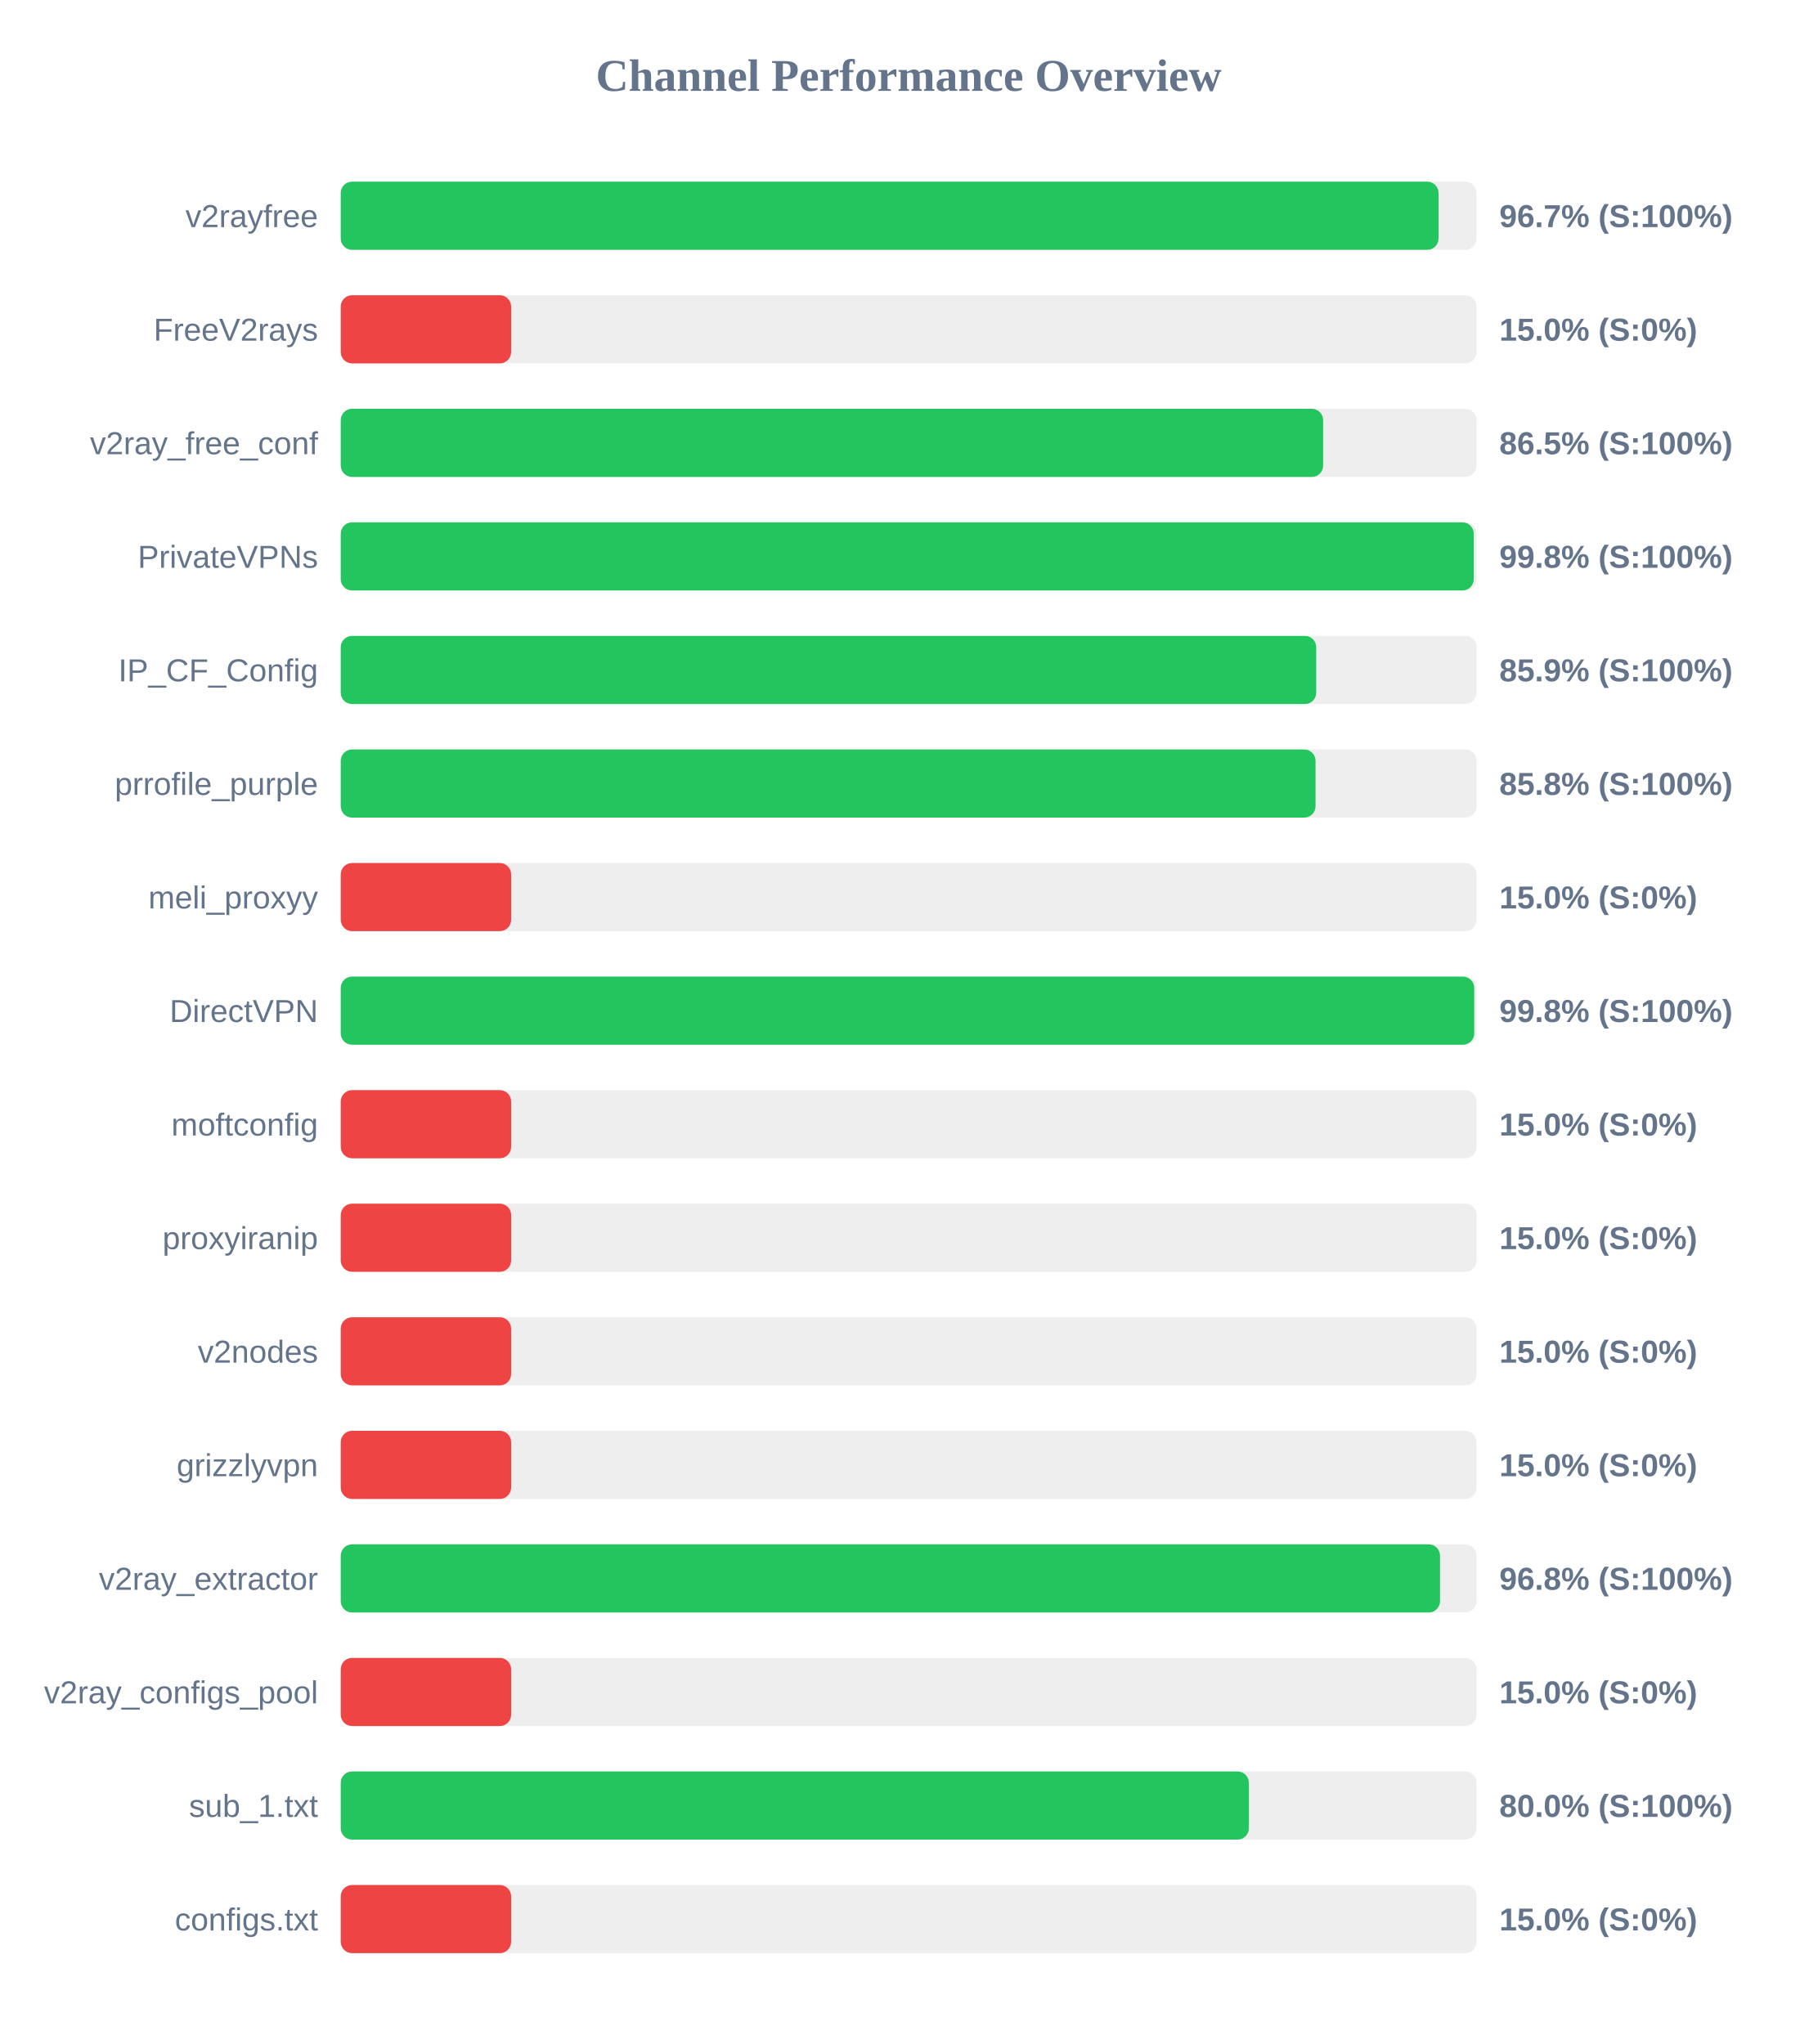
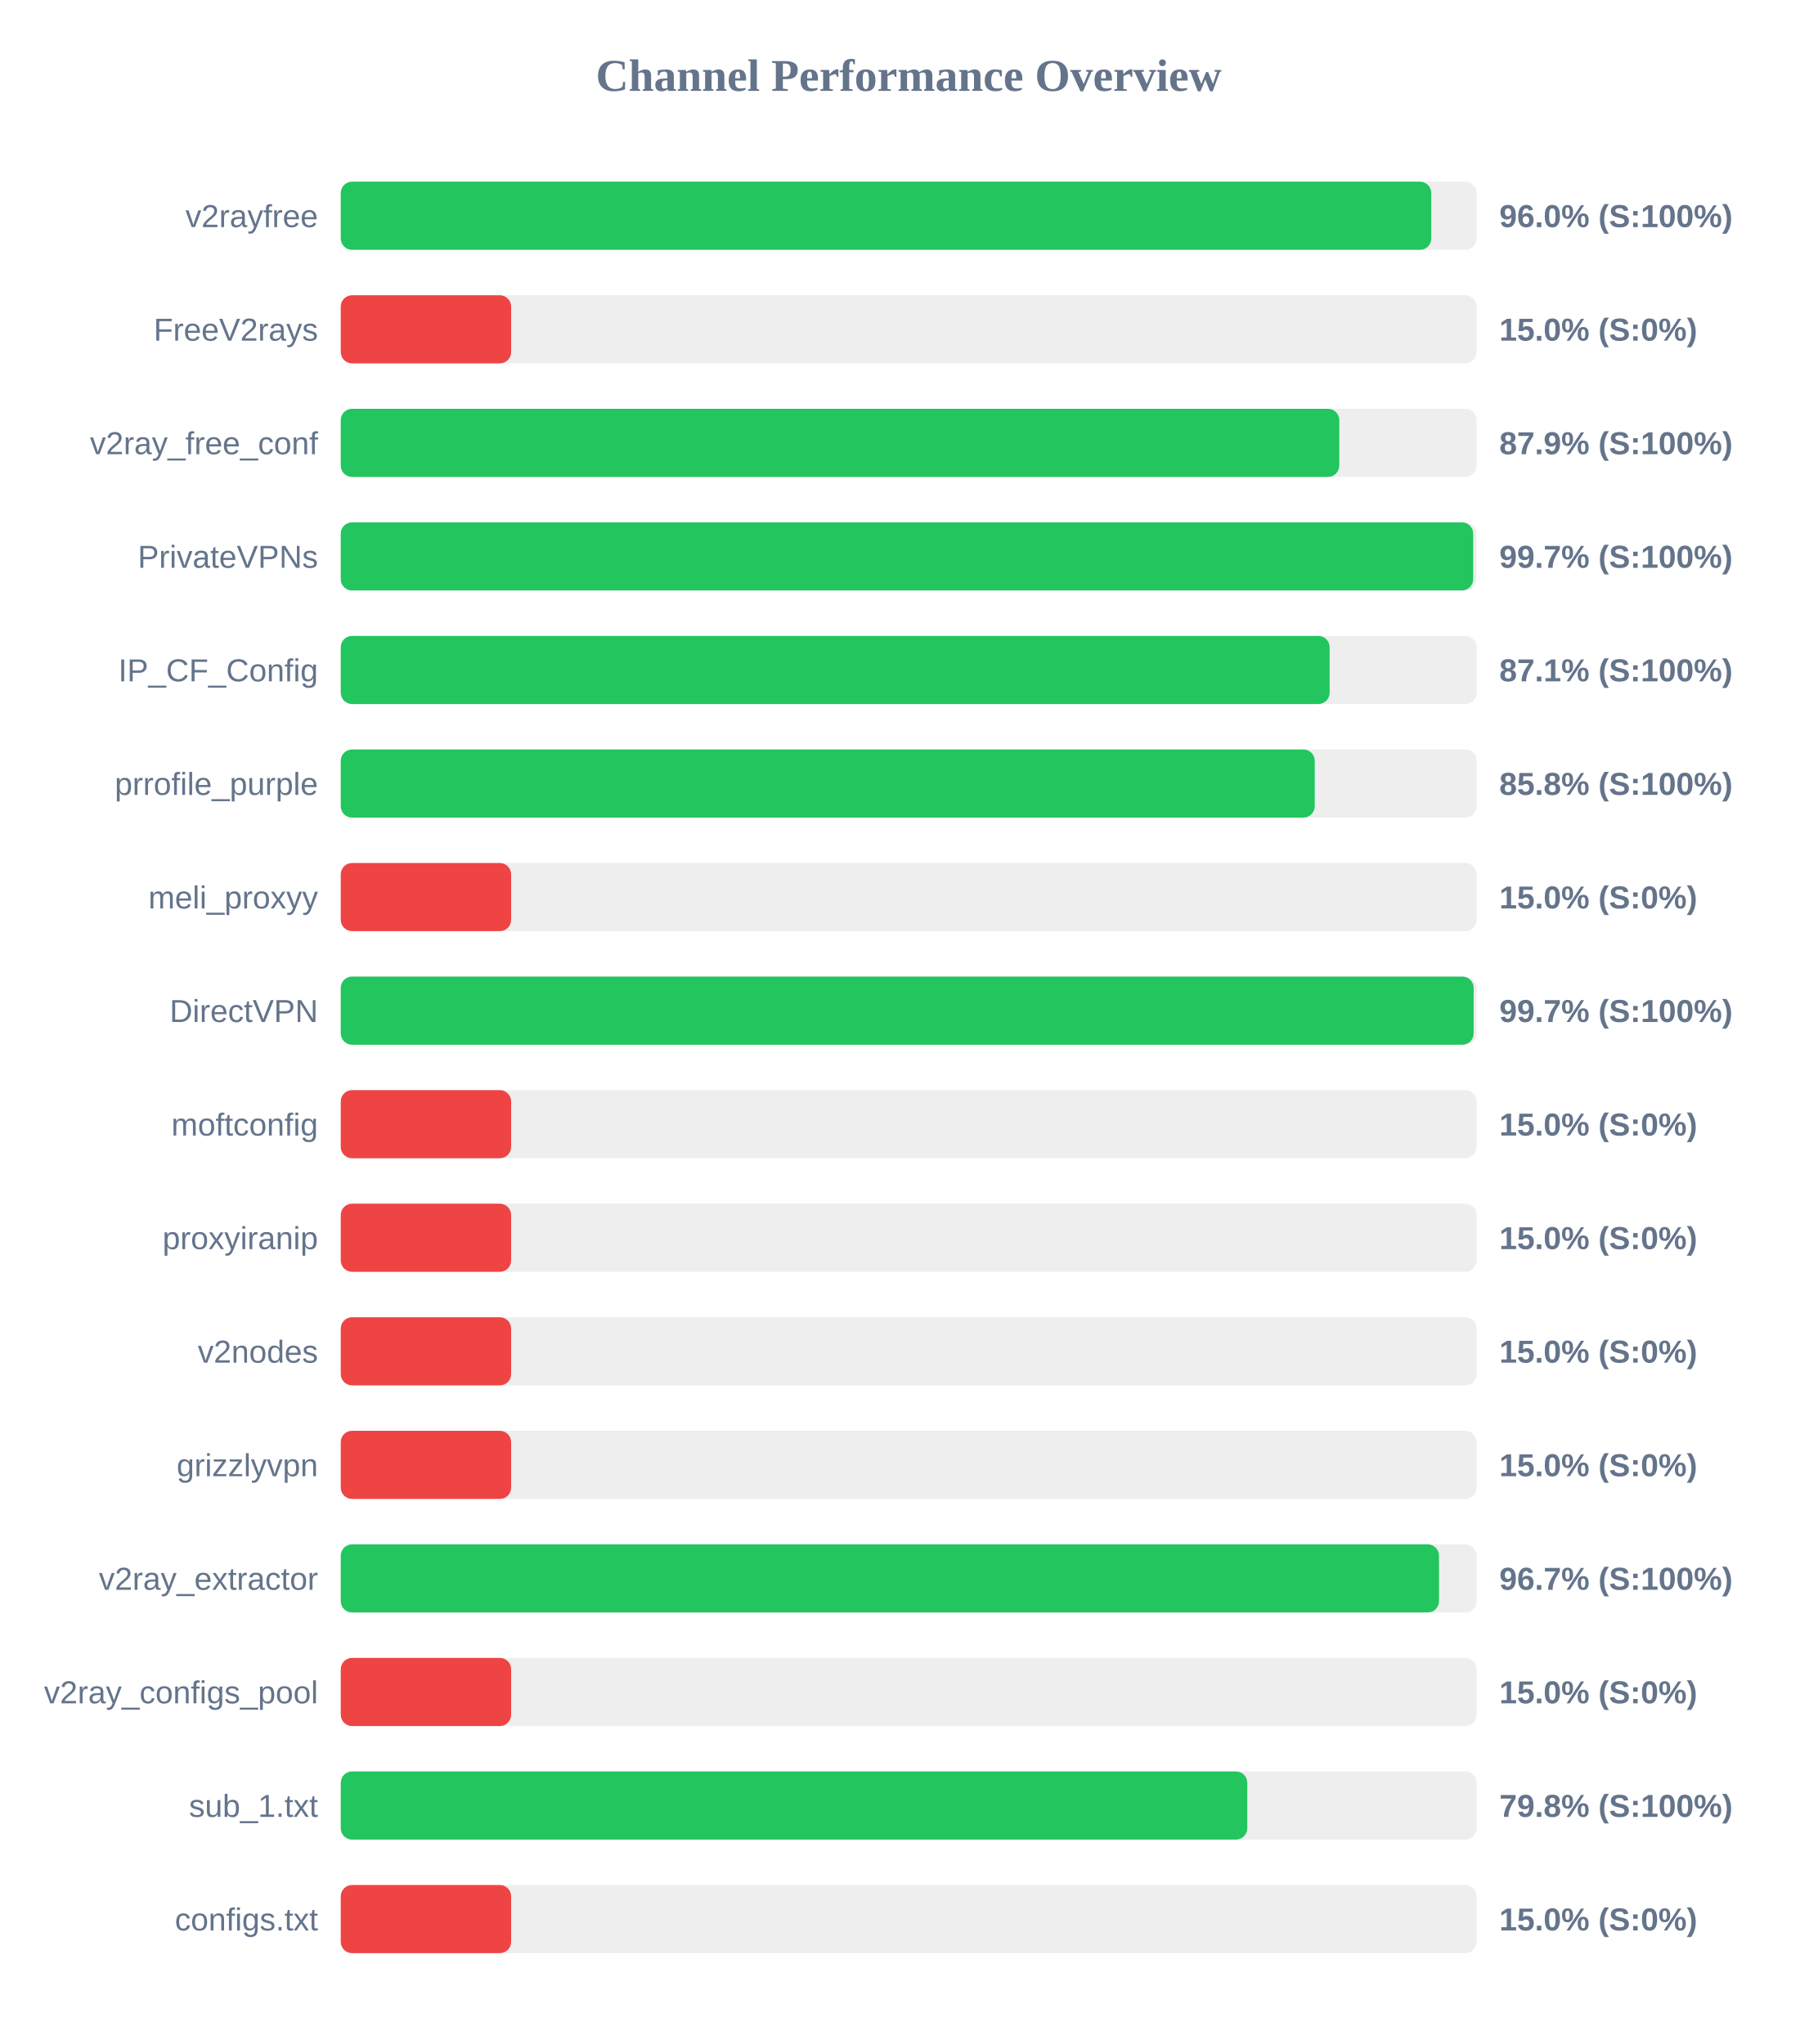
<svg xmlns="http://www.w3.org/2000/svg" width="800" height="900" version="1.1">
  <style>
        .row { font: 14px Arial; fill: #64748b; }
        .score { font: bold 14px Arial; fill: #64748b; }
    </style>
  <text x="400" y="40" text-anchor="middle" font-size="20px" font-weight="bold" fill="#64748b">Channel Performance Overview</text>
  <rect x="150" y="80" width="500" height="30" fill="#eee" rx="5" />
-   <rect x="150" y="80" width="483.25" height="30" fill="#22c55e" rx="5" />
+   <rect x="150" y="80" width="480.05" height="30" fill="#22c55e" rx="5" />
  <text x="140" y="100" text-anchor="end" class="row">v2rayfree</text>
-   <text x="660" y="100" text-anchor="start" class="score">96.7% (S:100%)</text>
+   <text x="660" y="100" text-anchor="start" class="score">96.0% (S:100%)</text>
  <rect x="150" y="130" width="500" height="30" fill="#eee" rx="5" />
  <rect x="150" y="130" width="75.0" height="30" fill="#ef4444" rx="5" />
  <text x="140" y="150" text-anchor="end" class="row">FreeV2rays</text>
  <text x="660" y="150" text-anchor="start" class="score">15.0% (S:0%)</text>
  <rect x="150" y="180" width="500" height="30" fill="#eee" rx="5" />
-   <rect x="150" y="180" width="432.45" height="30" fill="#22c55e" rx="5" />
+   <rect x="150" y="180" width="439.55" height="30" fill="#22c55e" rx="5" />
  <text x="140" y="200" text-anchor="end" class="row">v2ray_free_conf</text>
-   <text x="660" y="200" text-anchor="start" class="score">86.5% (S:100%)</text>
+   <text x="660" y="200" text-anchor="start" class="score">87.9% (S:100%)</text>
  <rect x="150" y="230" width="500" height="30" fill="#eee" rx="5" />
-   <rect x="150" y="230" width="498.75" height="30" fill="#22c55e" rx="5" />
+   <rect x="150" y="230" width="498.5" height="30" fill="#22c55e" rx="5" />
  <text x="140" y="250" text-anchor="end" class="row">PrivateVPNs</text>
-   <text x="660" y="250" text-anchor="start" class="score">99.8% (S:100%)</text>
+   <text x="660" y="250" text-anchor="start" class="score">99.7% (S:100%)</text>
  <rect x="150" y="280" width="500" height="30" fill="#eee" rx="5" />
-   <rect x="150" y="280" width="429.4" height="30" fill="#22c55e" rx="5" />
+   <rect x="150" y="280" width="435.3" height="30" fill="#22c55e" rx="5" />
  <text x="140" y="300" text-anchor="end" class="row">IP_CF_Config</text>
-   <text x="660" y="300" text-anchor="start" class="score">85.9% (S:100%)</text>
+   <text x="660" y="300" text-anchor="start" class="score">87.1% (S:100%)</text>
  <rect x="150" y="330" width="500" height="30" fill="#eee" rx="5" />
-   <rect x="150" y="330" width="429.1" height="30" fill="#22c55e" rx="5" />
+   <rect x="150" y="330" width="428.75" height="30" fill="#22c55e" rx="5" />
  <text x="140" y="350" text-anchor="end" class="row">prrofile_purple</text>
  <text x="660" y="350" text-anchor="start" class="score">85.8% (S:100%)</text>
  <rect x="150" y="380" width="500" height="30" fill="#eee" rx="5" />
  <rect x="150" y="380" width="75.0" height="30" fill="#ef4444" rx="5" />
  <text x="140" y="400" text-anchor="end" class="row">meli_proxyy</text>
  <text x="660" y="400" text-anchor="start" class="score">15.0% (S:0%)</text>
  <rect x="150" y="430" width="500" height="30" fill="#eee" rx="5" />
-   <rect x="150" y="430" width="498.95" height="30" fill="#22c55e" rx="5" />
+   <rect x="150" y="430" width="498.7" height="30" fill="#22c55e" rx="5" />
  <text x="140" y="450" text-anchor="end" class="row">DirectVPN</text>
-   <text x="660" y="450" text-anchor="start" class="score">99.8% (S:100%)</text>
+   <text x="660" y="450" text-anchor="start" class="score">99.7% (S:100%)</text>
  <rect x="150" y="480" width="500" height="30" fill="#eee" rx="5" />
  <rect x="150" y="480" width="75.0" height="30" fill="#ef4444" rx="5" />
  <text x="140" y="500" text-anchor="end" class="row">moftconfig</text>
  <text x="660" y="500" text-anchor="start" class="score">15.0% (S:0%)</text>
  <rect x="150" y="530" width="500" height="30" fill="#eee" rx="5" />
  <rect x="150" y="530" width="75.0" height="30" fill="#ef4444" rx="5" />
  <text x="140" y="550" text-anchor="end" class="row">proxyiranip</text>
  <text x="660" y="550" text-anchor="start" class="score">15.0% (S:0%)</text>
  <rect x="150" y="580" width="500" height="30" fill="#eee" rx="5" />
  <rect x="150" y="580" width="75.0" height="30" fill="#ef4444" rx="5" />
  <text x="140" y="600" text-anchor="end" class="row">v2nodes</text>
  <text x="660" y="600" text-anchor="start" class="score">15.0% (S:0%)</text>
  <rect x="150" y="630" width="500" height="30" fill="#eee" rx="5" />
  <rect x="150" y="630" width="75.0" height="30" fill="#ef4444" rx="5" />
  <text x="140" y="650" text-anchor="end" class="row">grizzlyvpn</text>
  <text x="660" y="650" text-anchor="start" class="score">15.0% (S:0%)</text>
  <rect x="150" y="680" width="500" height="30" fill="#eee" rx="5" />
-   <rect x="150" y="680" width="483.9" height="30" fill="#22c55e" rx="5" />
+   <rect x="150" y="680" width="483.45" height="30" fill="#22c55e" rx="5" />
  <text x="140" y="700" text-anchor="end" class="row">v2ray_extractor</text>
-   <text x="660" y="700" text-anchor="start" class="score">96.8% (S:100%)</text>
+   <text x="660" y="700" text-anchor="start" class="score">96.7% (S:100%)</text>
  <rect x="150" y="730" width="500" height="30" fill="#eee" rx="5" />
  <rect x="150" y="730" width="75.0" height="30" fill="#ef4444" rx="5" />
  <text x="140" y="750" text-anchor="end" class="row">v2ray_configs_pool</text>
  <text x="660" y="750" text-anchor="start" class="score">15.0% (S:0%)</text>
  <rect x="150" y="780" width="500" height="30" fill="#eee" rx="5" />
-   <rect x="150" y="780" width="399.75" height="30" fill="#22c55e" rx="5" />
+   <rect x="150" y="780" width="399.05" height="30" fill="#22c55e" rx="5" />
  <text x="140" y="800" text-anchor="end" class="row">sub_1.txt</text>
-   <text x="660" y="800" text-anchor="start" class="score">80.0% (S:100%)</text>
+   <text x="660" y="800" text-anchor="start" class="score">79.8% (S:100%)</text>
  <rect x="150" y="830" width="500" height="30" fill="#eee" rx="5" />
  <rect x="150" y="830" width="75.0" height="30" fill="#ef4444" rx="5" />
  <text x="140" y="850" text-anchor="end" class="row">configs.txt</text>
  <text x="660" y="850" text-anchor="start" class="score">15.0% (S:0%)</text>
</svg>
